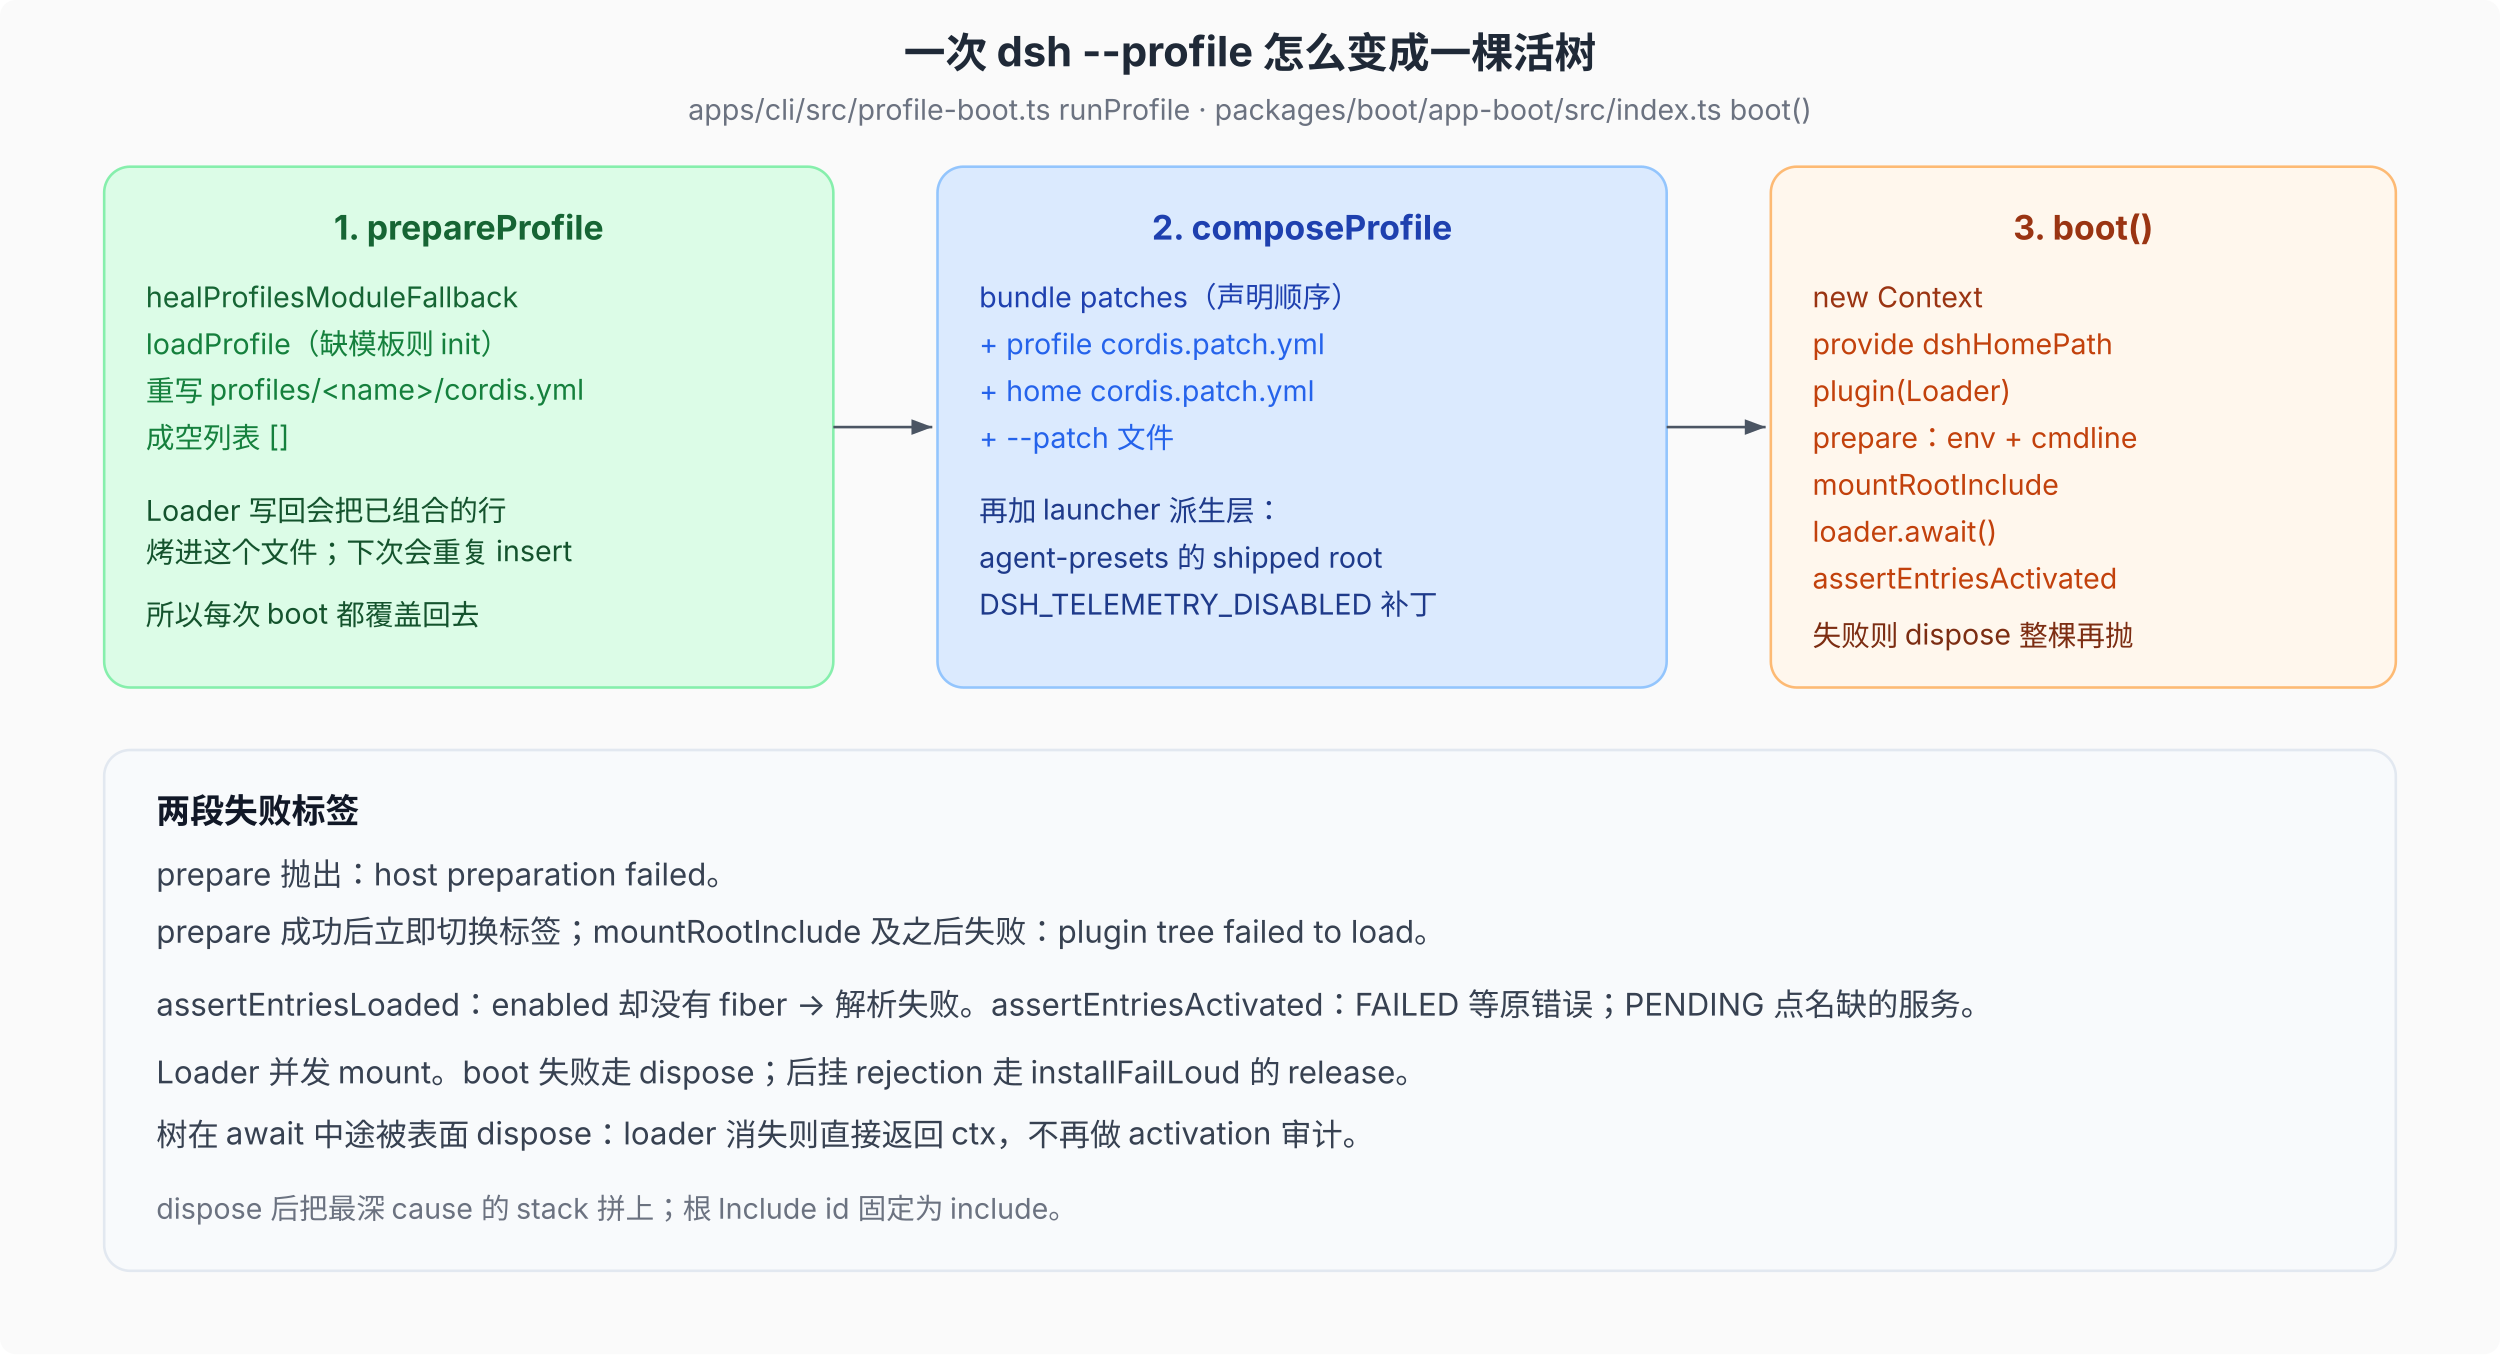
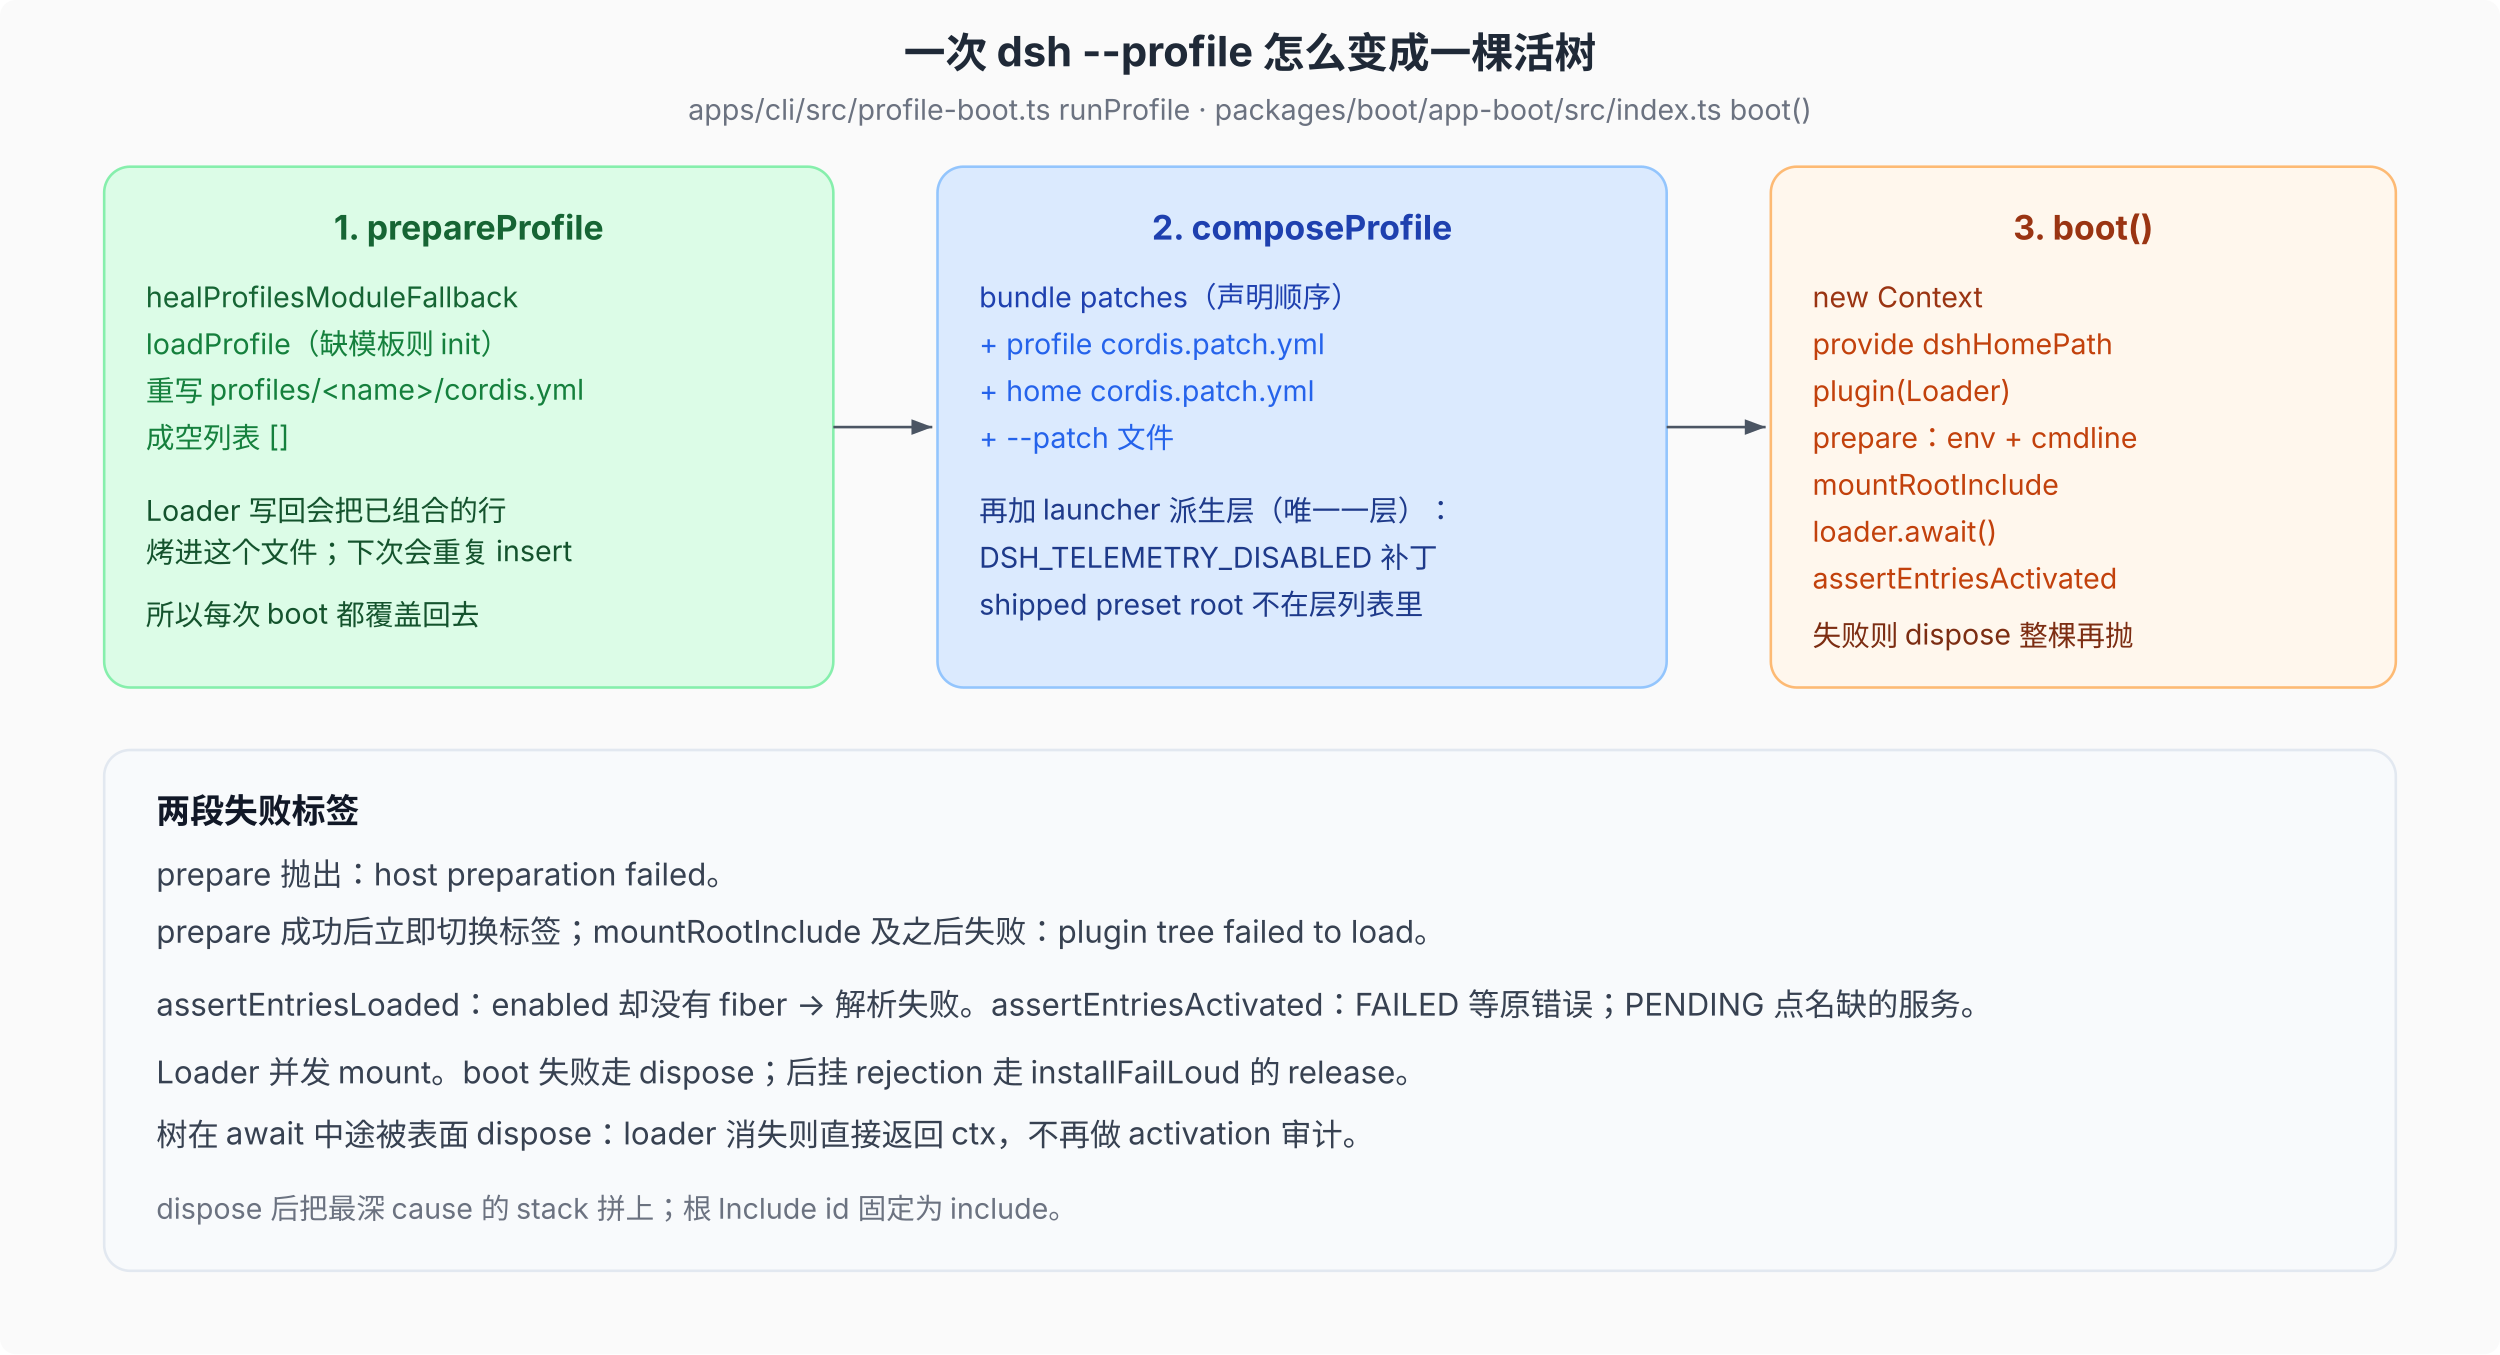
<svg xmlns="http://www.w3.org/2000/svg" viewBox="0 0 960 520" font-family="system-ui, -apple-system, 'PingFang SC', 'Noto Sans SC', sans-serif" font-size="12">
  <defs>
    <marker id="arr" markerWidth="8" markerHeight="6" refX="8" refY="3" orient="auto">
      <path d="M0,0 L8,3 L0,6 Z" fill="#4b5563" />
    </marker>
  </defs>
  <rect width="960" height="520" fill="#fafafa" rx="6" />
  <text x="480" y="26" text-anchor="middle" font-size="16" font-weight="700" fill="#1f2937">一次 dsh --profile 怎么变成一棵活树</text>
  <text x="480" y="46" text-anchor="middle" font-size="11" fill="#6b7280">apps/cli/src/profile-boot.ts runProfile · packages/boot/app-boot/src/index.ts boot()</text>
  <rect x="40" y="64" width="280" height="200" rx="10" fill="#dcfce7" stroke="#86efac" />
  <text x="180" y="92" text-anchor="middle" font-size="13" font-weight="700" fill="#166534">1. prepareProfile</text>
  <text x="56" y="118" font-size="11" fill="#166534">healProfilesModuleFallback</text>
  <text x="56" y="136" font-size="11" fill="#15803d">loadProfile（缺模板则 init）</text>
  <text x="56" y="154" font-size="11" fill="#15803d">重写 profiles/&lt;name&gt;/cordis.yml</text>
  <text x="56" y="172" font-size="11" fill="#15803d">成空列表 []</text>
  <text x="56" y="200" font-size="11" fill="#14532d">Loader 写回会把已组合的行</text>
  <text x="56" y="216" font-size="11" fill="#14532d">烤进这个文件；下次会重复 insert</text>
  <text x="56" y="240" font-size="11" fill="#14532d">所以每次 boot 都覆盖回去</text>
  <line x1="320" y1="164" x2="358" y2="164" stroke="#4b5563" marker-end="url(#arr)" />
  <rect x="360" y="64" width="280" height="200" rx="10" fill="#dbeafe" stroke="#93c5fd" />
  <text x="500" y="92" text-anchor="middle" font-size="13" font-weight="700" fill="#1e40af">2. composeProfile</text>
  <text x="376" y="118" font-size="11" fill="#1e40af">bundle patches（声明顺序）</text>
  <text x="376" y="136" font-size="11" fill="#2563eb">+ profile cordis.patch.yml</text>
  <text x="376" y="154" font-size="11" fill="#2563eb">+ home cordis.patch.yml</text>
  <text x="376" y="172" font-size="11" fill="#2563eb">+ --patch 文件</text>
-   <text x="376" y="200" font-size="11" fill="#1e3a8a">再加 launcher 派生层：</text>
-   <text x="376" y="218" font-size="11" fill="#1e3a8a">agent-presets 的 shipped root</text>
-   <text x="376" y="236" font-size="11" fill="#1e3a8a">DSH_TELEMETRY_DISABLED 补丁</text>
+   <text x="376" y="200" font-size="11" fill="#1e3a8a">再加 launcher 派生层（唯一一层）：</text>
+   <text x="376" y="218" font-size="11" fill="#1e3a8a">DSH_TELEMETRY_DISABLED 补丁</text>
+   <text x="376" y="236" font-size="11" fill="#1e3a8a">shipped preset root 不在层列表里</text>
  <line x1="640" y1="164" x2="678" y2="164" stroke="#4b5563" marker-end="url(#arr)" />
  <rect x="680" y="64" width="240" height="200" rx="10" fill="#fff7ed" stroke="#fdba74" />
  <text x="800" y="92" text-anchor="middle" font-size="13" font-weight="700" fill="#9a3412">3. boot()</text>
  <text x="696" y="118" font-size="11" fill="#9a3412">new Context</text>
  <text x="696" y="136" font-size="11" fill="#c2410c">provide dshHomePath</text>
  <text x="696" y="154" font-size="11" fill="#c2410c">plugin(Loader)</text>
  <text x="696" y="172" font-size="11" fill="#c2410c">prepare：env + cmdline</text>
  <text x="696" y="190" font-size="11" fill="#c2410c">mountRootInclude</text>
  <text x="696" y="208" font-size="11" fill="#c2410c">loader.await()</text>
  <text x="696" y="226" font-size="11" fill="#c2410c">assertEntriesActivated</text>
  <text x="696" y="248" font-size="11" fill="#7c2d12">失败则 dispose 整棵再抛</text>
  <rect x="40" y="288" width="880" height="200" rx="10" fill="#f8fafc" stroke="#e2e8f0" />
  <text x="60" y="316" font-size="13" font-weight="700" fill="#111827">两段失败标签</text>
  <text x="60" y="340" font-size="12" fill="#374151">prepare 抛出：host preparation failed。</text>
  <text x="60" y="362" font-size="12" fill="#374151">prepare 成功后立即切换标签；mountRootInclude 及之后失败：plugin tree failed to load。</text>
  <text x="60" y="390" font-size="12" fill="#374151">assertEntriesLoaded：enabled 却没有 fiber → 解析失败。assertEntriesActivated：FAILED 等原错误；PENDING 点名缺的服务。</text>
  <text x="60" y="416" font-size="12" fill="#374151">Loader 并发 mount。boot 失败走 dispose；后挂 rejection 走 installFailLoud 的 release。</text>
  <text x="60" y="440" font-size="12" fill="#374151">树在 await 中途被表面 dispose：loader 消失则直接返回 ctx，不再做 activation 审计。</text>
  <text x="60" y="468" font-size="11" fill="#6b7280">dispose 后把最深 cause 的 stack 拼上；根 Include id 固定为 include。</text>
</svg>
